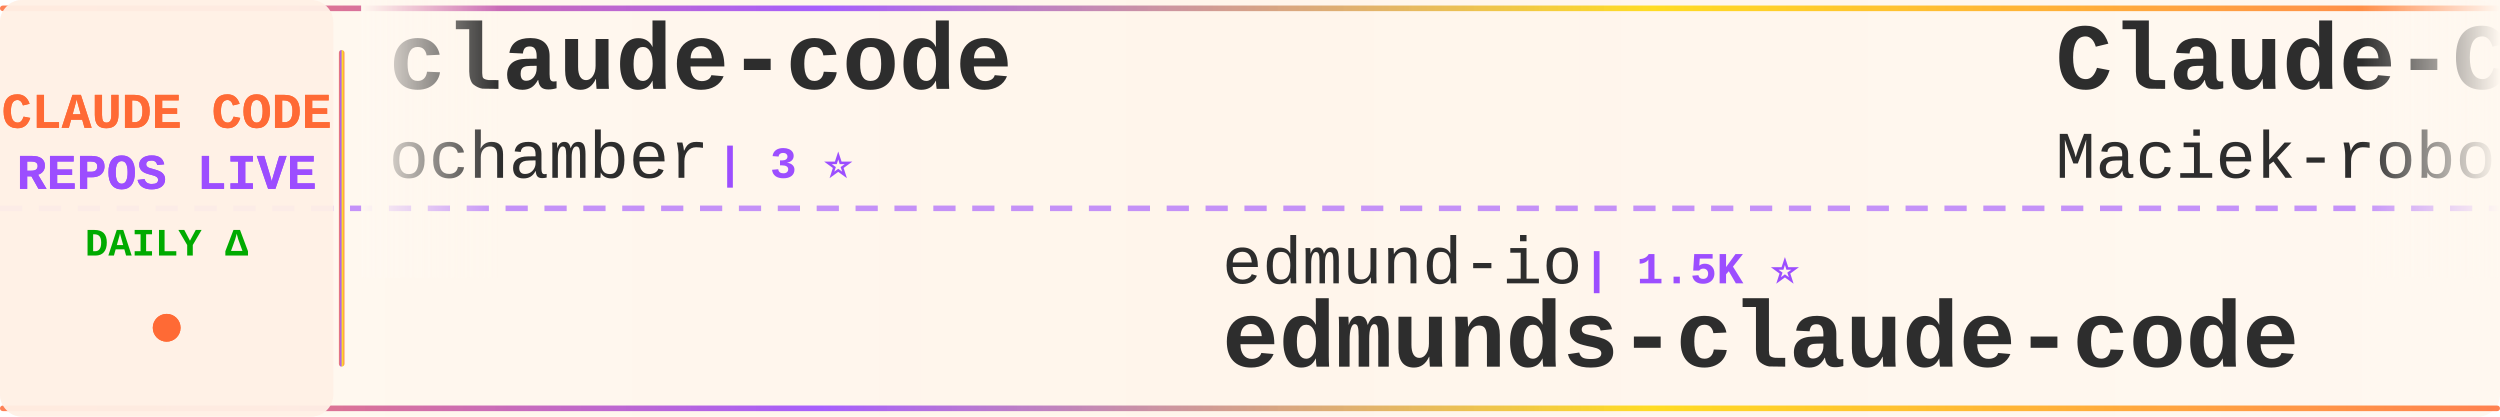
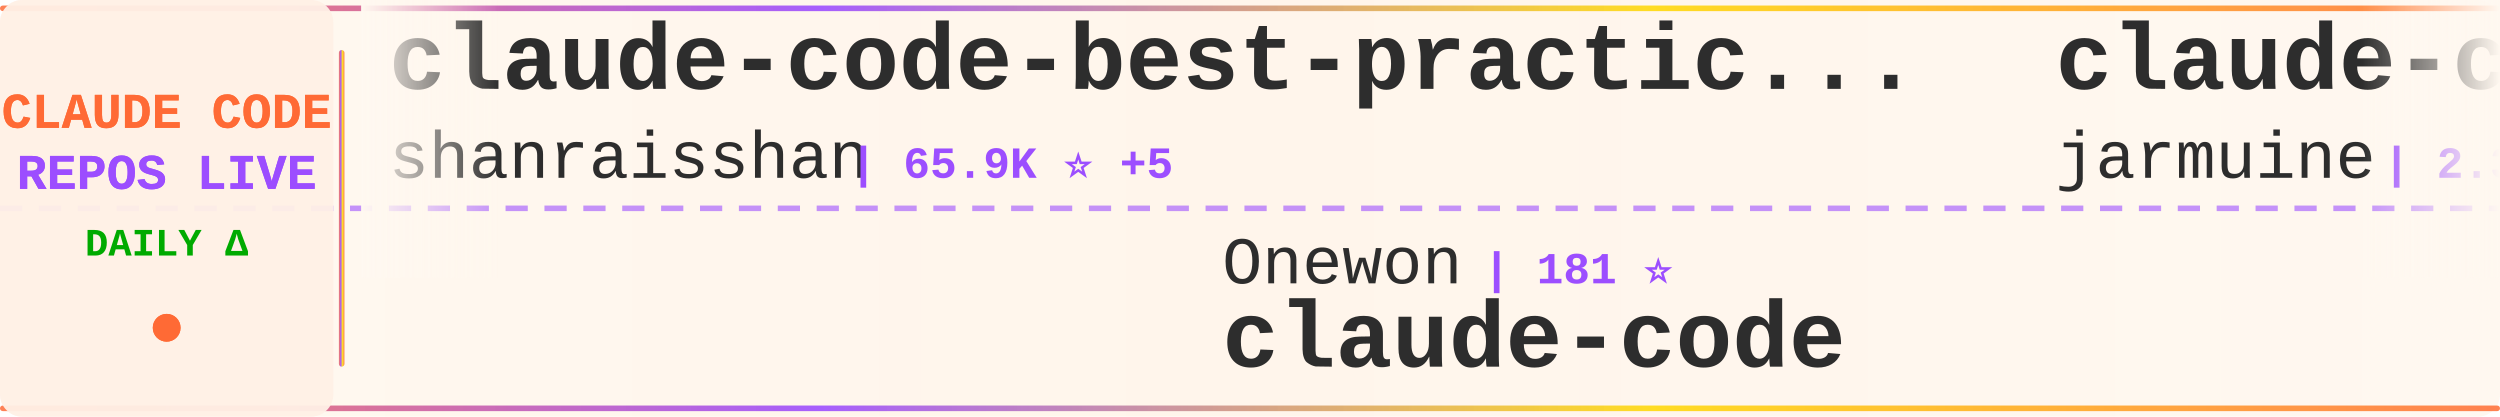
<svg xmlns="http://www.w3.org/2000/svg" width="900" height="150">
  <defs>
    <linearGradient id="tickerBg" x1="0%" y1="0%" x2="100%" y2="0%">
      <stop offset="0%" style="stop-color:#fff8f0;stop-opacity:0.98" />
      <stop offset="50%" style="stop-color:#fff5eb;stop-opacity:1" />
      <stop offset="100%" style="stop-color:#fff8f0;stop-opacity:0.98" />
    </linearGradient>
    <linearGradient id="borderGrad" x1="0%" y1="0%" x2="100%" y2="0%">
      <stop offset="0%" style="stop-color:#FF6B35;stop-opacity:0.85">
        <animate attributeName="stop-opacity" values="0.85;1;0.85" dur="2s" repeatCount="indefinite" />
      </stop>
      <stop offset="33%" style="stop-color:#9C4EFF;stop-opacity:0.9">
        <animate attributeName="stop-opacity" values="0.9;1;0.9" dur="2.2s" repeatCount="indefinite" />
      </stop>
      <stop offset="66%" style="stop-color:#FFD700;stop-opacity:0.85">
        <animate attributeName="stop-opacity" values="0.85;1;0.85" dur="1.8s" repeatCount="indefinite" />
      </stop>
      <stop offset="100%" style="stop-color:#FF6B35;stop-opacity:0.85">
        <animate attributeName="stop-opacity" values="0.85;1;0.85" dur="2s" repeatCount="indefinite" />
      </stop>
    </linearGradient>
    <filter id="textGlow">
      <feGaussianBlur stdDeviation="0.15" result="coloredBlur" />
      <feMerge>
        <feMergeNode in="coloredBlur" />
        <feMergeNode in="SourceGraphic" />
      </feMerge>
    </filter>
    <filter id="metricGlow">
      <feGaussianBlur stdDeviation="0.2" result="coloredBlur" />
      <feMerge>
        <feMergeNode in="coloredBlur" />
        <feMergeNode in="SourceGraphic" />
      </feMerge>
    </filter>
    <linearGradient id="leftFade" x1="0%" y1="0%" x2="100%" y2="0%">
      <stop offset="0%" style="stop-color:#fff8f0;stop-opacity:1" />
      <stop offset="100%" style="stop-color:#fff8f0;stop-opacity:0" />
    </linearGradient>
    <linearGradient id="rightFade" x1="0%" y1="0%" x2="100%" y2="0%">
      <stop offset="0%" style="stop-color:#fff8f0;stop-opacity:0" />
      <stop offset="100%" style="stop-color:#fff8f0;stop-opacity:1" />
    </linearGradient>
  </defs>
  <rect width="900" height="150" fill="url(#tickerBg)" rx="8" />
  <rect x="0" y="2" width="900" height="2" fill="url(#borderGrad)" rx="1" />
  <rect x="0" y="146" width="900" height="2" fill="url(#borderGrad)" rx="1" />
  <line x1="0" y1="75" x2="900" y2="75" stroke="#9C4EFF" stroke-width="2" stroke-dasharray="8 6" opacity="0.6" />
  <rect x="0" y="0" width="120" height="150" fill="#fff0e6" opacity="0.95" rx="8" />
  <text x="60" y="46" font-family="'Courier New', monospace" font-size="18" font-weight="bold" fill="#FF6B35" text-anchor="middle" filter="url(#textGlow)">
    CLAUDE CODE
  </text>
  <text x="60" y="68" font-family="'Courier New', monospace" font-size="18" font-weight="bold" fill="#9C4EFF" text-anchor="middle" filter="url(#textGlow)">
    REPOS LIVE
  </text>
  <text x="60" y="92" font-family="'Courier New', monospace" font-size="14" font-weight="bold" fill="#00aa00" text-anchor="middle">
    DAILY Δ
  </text>
  <circle cx="60" cy="118" r="5" fill="#FF6B35" filter="url(#metricGlow)">
    <animate attributeName="r" values="4;6;4" dur="1.5s" repeatCount="indefinite" />
    <animate attributeName="opacity" values="0.6;1;0.6" dur="1.5s" repeatCount="indefinite" />
  </circle>
  <rect x="122" y="18" width="2" height="114" fill="url(#borderGrad)" rx="1" />
  <clipPath id="tickerClip">
    <rect x="130" y="0" width="770" height="150" />
  </clipPath>
  <g clip-path="url(#tickerClip)">
    <g id="tickerItems">
      <animateTransform attributeName="transform" attributeType="XML" type="translate" from="0 0" to="-3000 0" dur="54s" repeatCount="indefinite" />
      <g transform="translate(0, 0)">
-         <text x="140" y="32" font-family="'Courier New', monospace" font-size="34" font-weight="bold" fill="#2d2d2d">claude-code</text>
-         <text x="140" y="64" font-family="'Courier New', monospace" font-size="24" font-weight="normal" fill="#2d2d2d" opacity="1.0">ochamber</text>
-         <text x="258" y="64" font-family="'Courier New', monospace" font-size="16" font-weight="bold" fill="#9C4EFF"> | 3 ⭐</text>
+         <text x="140" y="32" font-family="'Courier New', monospace" font-size="34" font-weight="bold" fill="#2d2d2d">claude-code-best-practic...</text>
+         <text x="140" y="64" font-family="'Courier New', monospace" font-size="24" font-weight="normal" fill="#2d2d2d" opacity="1.0">shanraisshan</text>
+         <text x="306" y="64" font-family="'Courier New', monospace" font-size="16" font-weight="bold" fill="#9C4EFF"> | 65.9K ⭐ +5</text>
      </g>
      <g transform="translate(300, 0)">
-         <text x="140" y="102" font-family="'Courier New', monospace" font-size="24" font-weight="normal" fill="#2d2d2d" opacity="1.0">edmund-io</text>
-         <text x="270" y="102" font-family="'Courier New', monospace" font-size="16" font-weight="bold" fill="#9C4EFF"> | 1.5K ⭐</text>
-         <text x="140" y="132" font-family="'Courier New', monospace" font-size="34" font-weight="bold" fill="#2d2d2d">edmunds-claude-code</text>
+         <text x="140" y="102" font-family="'Courier New', monospace" font-size="24" font-weight="normal" fill="#2d2d2d" opacity="1.0">Onewon</text>
+         <text x="234" y="102" font-family="'Courier New', monospace" font-size="16" font-weight="bold" fill="#9C4EFF"> | 181 ⭐</text>
+         <text x="140" y="132" font-family="'Courier New', monospace" font-size="34" font-weight="bold" fill="#2d2d2d">claude-code</text>
      </g>
      <g transform="translate(600, 0)">
-         <text x="140" y="32" font-family="'Courier New', monospace" font-size="34" font-weight="bold" fill="#2d2d2d">Claude-Code-Usage-Monito...</text>
-         <text x="140" y="64" font-family="'Courier New', monospace" font-size="24" font-weight="normal" fill="#2d2d2d" opacity="1.0">Maciek-roboblog</text>
-         <text x="342" y="64" font-family="'Courier New', monospace" font-size="16" font-weight="bold" fill="#9C4EFF"> | 8.7K ⭐</text>
+         <text x="140" y="32" font-family="'Courier New', monospace" font-size="34" font-weight="bold" fill="#2d2d2d">claude-code</text>
+         <text x="140" y="64" font-family="'Courier New', monospace" font-size="24" font-weight="normal" fill="#2d2d2d" opacity="1.0">jarmuine</text>
+         <text x="258" y="64" font-family="'Courier New', monospace" font-size="16" font-weight="bold" fill="#9C4EFF"> | 2.3K ⭐ +2</text>
      </g>
      <g transform="translate(900, 0)">
-         <text x="140" y="102" font-family="'Courier New', monospace" font-size="24" font-weight="normal" fill="#2d2d2d" opacity="1.0">ykdojo</text>
-         <text x="234" y="102" font-family="'Courier New', monospace" font-size="16" font-weight="bold" fill="#9C4EFF"> | 10.1K ⭐ +1</text>
-         <text x="140" y="132" font-family="'Courier New', monospace" font-size="34" font-weight="bold" fill="#2d2d2d">claude-code-tips</text>
+         <text x="140" y="102" font-family="'Courier New', monospace" font-size="24" font-weight="normal" fill="#2d2d2d" opacity="1.0">Yuyz0112</text>
+         <text x="258" y="102" font-family="'Courier New', monospace" font-size="16" font-weight="bold" fill="#9C4EFF"> | 2.4K ⭐</text>
+         <text x="140" y="132" font-family="'Courier New', monospace" font-size="34" font-weight="bold" fill="#2d2d2d">claude-code-reverse</text>
      </g>
      <g transform="translate(1200, 0)">
-         <text x="140" y="32" font-family="'Courier New', monospace" font-size="34" font-weight="bold" fill="#2d2d2d">Dive-into-Claude-Code</text>
-         <text x="140" y="64" font-family="'Courier New', monospace" font-size="24" font-weight="normal" fill="#2d2d2d" opacity="1.0">VILA-Lab</text>
-         <text x="258" y="64" font-family="'Courier New', monospace" font-size="16" font-weight="bold" fill="#9C4EFF"> | 2.1K ⭐ +2</text>
+         <text x="140" y="32" font-family="'Courier New', monospace" font-size="34" font-weight="bold" fill="#2d2d2d">claude-code-source</text>
+         <text x="140" y="64" font-family="'Courier New', monospace" font-size="24" font-weight="normal" fill="#2d2d2d" opacity="1.0">JrCx7scC</text>
+         <text x="258" y="64" font-family="'Courier New', monospace" font-size="16" font-weight="bold" fill="#9C4EFF"> | 376 ⭐</text>
      </g>
      <g transform="translate(1500, 0)">
-         <text x="140" y="102" font-family="'Courier New', monospace" font-size="24" font-weight="normal" fill="#2d2d2d" opacity="1.0">disler</text>
-         <text x="234" y="102" font-family="'Courier New', monospace" font-size="16" font-weight="bold" fill="#9C4EFF"> | 1.7K ⭐ +2</text>
-         <text x="140" y="132" font-family="'Courier New', monospace" font-size="34" font-weight="bold" fill="#2d2d2d">pi-vs-claude-code</text>
+         <text x="140" y="102" font-family="'Courier New', monospace" font-size="24" font-weight="normal" fill="#2d2d2d" opacity="1.0">Maciek-roboblog</text>
+         <text x="342" y="102" font-family="'Courier New', monospace" font-size="16" font-weight="bold" fill="#9C4EFF"> | 8.7K ⭐ +1</text>
+         <text x="140" y="132" font-family="'Courier New', monospace" font-size="34" font-weight="bold" fill="#2d2d2d">Claude-Code-Usage-Monito...</text>
      </g>
      <g transform="translate(1800, 0)">
-         <text x="140" y="32" font-family="'Courier New', monospace" font-size="34" font-weight="bold" fill="#2d2d2d">awesome-claude-code</text>
-         <text x="140" y="64" font-family="'Courier New', monospace" font-size="24" font-weight="normal" fill="#2d2d2d" opacity="1.0">jqueryscript</text>
-         <text x="306" y="64" font-family="'Courier New', monospace" font-size="16" font-weight="bold" fill="#9C4EFF"> | 514 ⭐</text>
+         <text x="140" y="32" font-family="'Courier New', monospace" font-size="34" font-weight="bold" fill="#2d2d2d">claude-code-spec-workflo...</text>
+         <text x="140" y="64" font-family="'Courier New', monospace" font-size="24" font-weight="normal" fill="#2d2d2d" opacity="1.0">Pimzino</text>
+         <text x="246" y="64" font-family="'Courier New', monospace" font-size="16" font-weight="bold" fill="#9C4EFF"> | 3.9K ⭐</text>
      </g>
      <g transform="translate(2100, 0)">
-         <text x="140" y="102" font-family="'Courier New', monospace" font-size="24" font-weight="normal" fill="#2d2d2d" opacity="1.0">AprilNEA</text>
-         <text x="258" y="102" font-family="'Courier New', monospace" font-size="16" font-weight="bold" fill="#9C4EFF"> | 391 ⭐</text>
-         <text x="140" y="132" font-family="'Courier New', monospace" font-size="34" font-weight="bold" fill="#2d2d2d">claude-code-source</text>
+         <text x="140" y="102" font-family="'Courier New', monospace" font-size="24" font-weight="normal" fill="#2d2d2d" opacity="1.0">lorryjovens-hub</text>
+         <text x="342" y="102" font-family="'Courier New', monospace" font-size="16" font-weight="bold" fill="#9C4EFF"> | 1.7K ⭐</text>
+         <text x="140" y="132" font-family="'Courier New', monospace" font-size="34" font-weight="bold" fill="#2d2d2d">claude-code-rust</text>
      </g>
      <g transform="translate(2400, 0)">
-         <text x="140" y="32" font-family="'Courier New', monospace" font-size="34" font-weight="bold" fill="#2d2d2d">awesome-claude-code-plug...</text>
-         <text x="140" y="64" font-family="'Courier New', monospace" font-size="24" font-weight="normal" fill="#2d2d2d" opacity="1.0">ccplugins</text>
-         <text x="270" y="64" font-family="'Courier New', monospace" font-size="16" font-weight="bold" fill="#9C4EFF"> | 938 ⭐</text>
+         <text x="140" y="32" font-family="'Courier New', monospace" font-size="34" font-weight="bold" fill="#2d2d2d">claude-code</text>
+         <text x="140" y="64" font-family="'Courier New', monospace" font-size="24" font-weight="normal" fill="#2d2d2d" opacity="1.0">tanbiralam</text>
+         <text x="282" y="64" font-family="'Courier New', monospace" font-size="16" font-weight="bold" fill="#9C4EFF"> | 2.3K ⭐ +2</text>
      </g>
      <g transform="translate(2700, 0)">
-         <text x="140" y="102" font-family="'Courier New', monospace" font-size="24" font-weight="normal" fill="#2d2d2d" opacity="1.0">overwirehq</text>
-         <text x="282" y="102" font-family="'Courier New', monospace" font-size="16" font-weight="bold" fill="#9C4EFF"> | 2.8K ⭐</text>
-         <text x="140" y="132" font-family="'Courier New', monospace" font-size="34" font-weight="bold" fill="#2d2d2d">claude-code-telegram</text>
+         <text x="140" y="102" font-family="'Courier New', monospace" font-size="24" font-weight="normal" fill="#2d2d2d" opacity="1.0">affaan-m</text>
+         <text x="258" y="102" font-family="'Courier New', monospace" font-size="16" font-weight="bold" fill="#9C4EFF"> | 259.2K ⭐ +216</text>
+         <text x="140" y="132" font-family="'Courier New', monospace" font-size="34" font-weight="bold" fill="#2d2d2d">ECC</text>
      </g>
      <g transform="translate(3000, 0)">
-         <text x="140" y="32" font-family="'Courier New', monospace" font-size="34" font-weight="bold" fill="#2d2d2d">claude-code</text>
-         <text x="140" y="64" font-family="'Courier New', monospace" font-size="24" font-weight="normal" fill="#2d2d2d" opacity="1.0">ochamber</text>
-         <text x="258" y="64" font-family="'Courier New', monospace" font-size="16" font-weight="bold" fill="#9C4EFF"> | 3 ⭐</text>
+         <text x="140" y="32" font-family="'Courier New', monospace" font-size="34" font-weight="bold" fill="#2d2d2d">claude-code-best-practic...</text>
+         <text x="140" y="64" font-family="'Courier New', monospace" font-size="24" font-weight="normal" fill="#2d2d2d" opacity="1.0">shanraisshan</text>
+         <text x="306" y="64" font-family="'Courier New', monospace" font-size="16" font-weight="bold" fill="#9C4EFF"> | 65.9K ⭐ +5</text>
      </g>
      <g transform="translate(3300, 0)">
-         <text x="140" y="102" font-family="'Courier New', monospace" font-size="24" font-weight="normal" fill="#2d2d2d" opacity="1.0">edmund-io</text>
-         <text x="270" y="102" font-family="'Courier New', monospace" font-size="16" font-weight="bold" fill="#9C4EFF"> | 1.5K ⭐</text>
-         <text x="140" y="132" font-family="'Courier New', monospace" font-size="34" font-weight="bold" fill="#2d2d2d">edmunds-claude-code</text>
+         <text x="140" y="102" font-family="'Courier New', monospace" font-size="24" font-weight="normal" fill="#2d2d2d" opacity="1.0">Onewon</text>
+         <text x="234" y="102" font-family="'Courier New', monospace" font-size="16" font-weight="bold" fill="#9C4EFF"> | 181 ⭐</text>
+         <text x="140" y="132" font-family="'Courier New', monospace" font-size="34" font-weight="bold" fill="#2d2d2d">claude-code</text>
      </g>
      <g transform="translate(3600, 0)">
-         <text x="140" y="32" font-family="'Courier New', monospace" font-size="34" font-weight="bold" fill="#2d2d2d">Claude-Code-Usage-Monito...</text>
-         <text x="140" y="64" font-family="'Courier New', monospace" font-size="24" font-weight="normal" fill="#2d2d2d" opacity="1.0">Maciek-roboblog</text>
-         <text x="342" y="64" font-family="'Courier New', monospace" font-size="16" font-weight="bold" fill="#9C4EFF"> | 8.7K ⭐</text>
+         <text x="140" y="32" font-family="'Courier New', monospace" font-size="34" font-weight="bold" fill="#2d2d2d">claude-code</text>
+         <text x="140" y="64" font-family="'Courier New', monospace" font-size="24" font-weight="normal" fill="#2d2d2d" opacity="1.0">jarmuine</text>
+         <text x="258" y="64" font-family="'Courier New', monospace" font-size="16" font-weight="bold" fill="#9C4EFF"> | 2.3K ⭐ +2</text>
      </g>
      <g transform="translate(3900, 0)">
-         <text x="140" y="102" font-family="'Courier New', monospace" font-size="24" font-weight="normal" fill="#2d2d2d" opacity="1.0">ykdojo</text>
-         <text x="234" y="102" font-family="'Courier New', monospace" font-size="16" font-weight="bold" fill="#9C4EFF"> | 10.1K ⭐ +1</text>
-         <text x="140" y="132" font-family="'Courier New', monospace" font-size="34" font-weight="bold" fill="#2d2d2d">claude-code-tips</text>
+         <text x="140" y="102" font-family="'Courier New', monospace" font-size="24" font-weight="normal" fill="#2d2d2d" opacity="1.0">Yuyz0112</text>
+         <text x="258" y="102" font-family="'Courier New', monospace" font-size="16" font-weight="bold" fill="#9C4EFF"> | 2.4K ⭐</text>
+         <text x="140" y="132" font-family="'Courier New', monospace" font-size="34" font-weight="bold" fill="#2d2d2d">claude-code-reverse</text>
      </g>
    </g>
  </g>
  <rect x="130" y="0" width="50" height="100" fill="url(#leftFade)" />
  <rect x="850" y="0" width="50" height="100" fill="url(#rightFade)" />
</svg>
